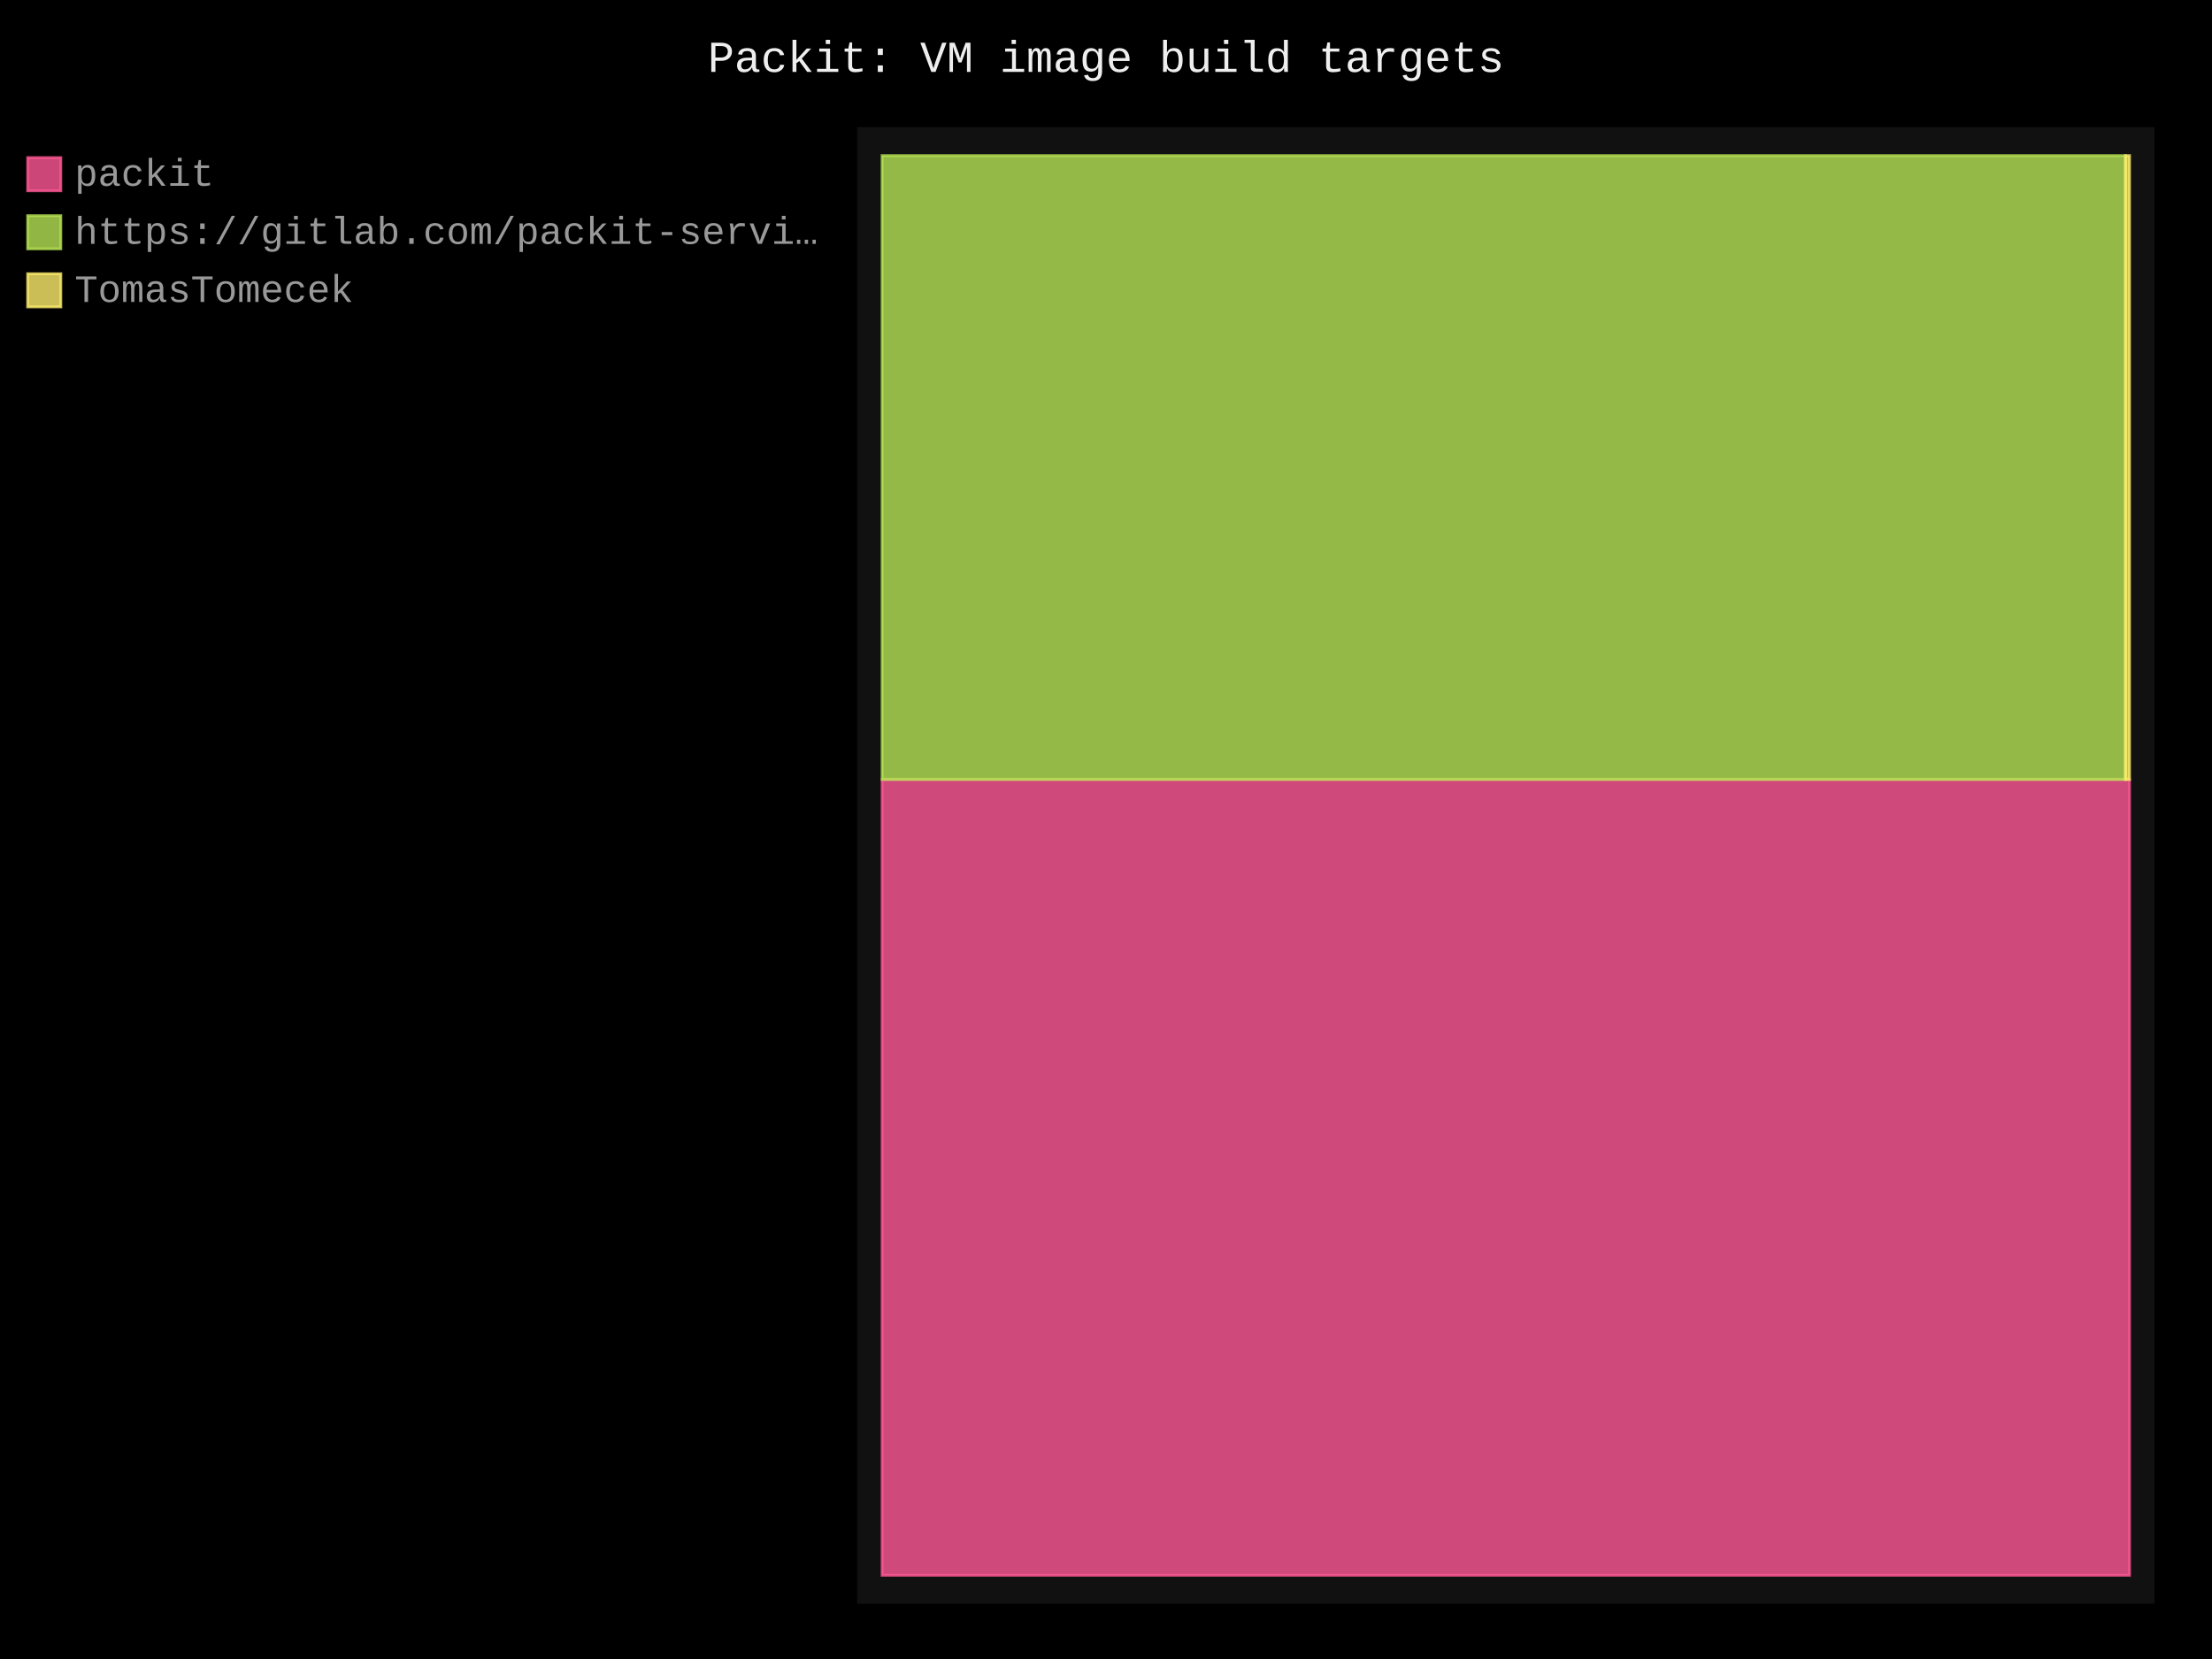
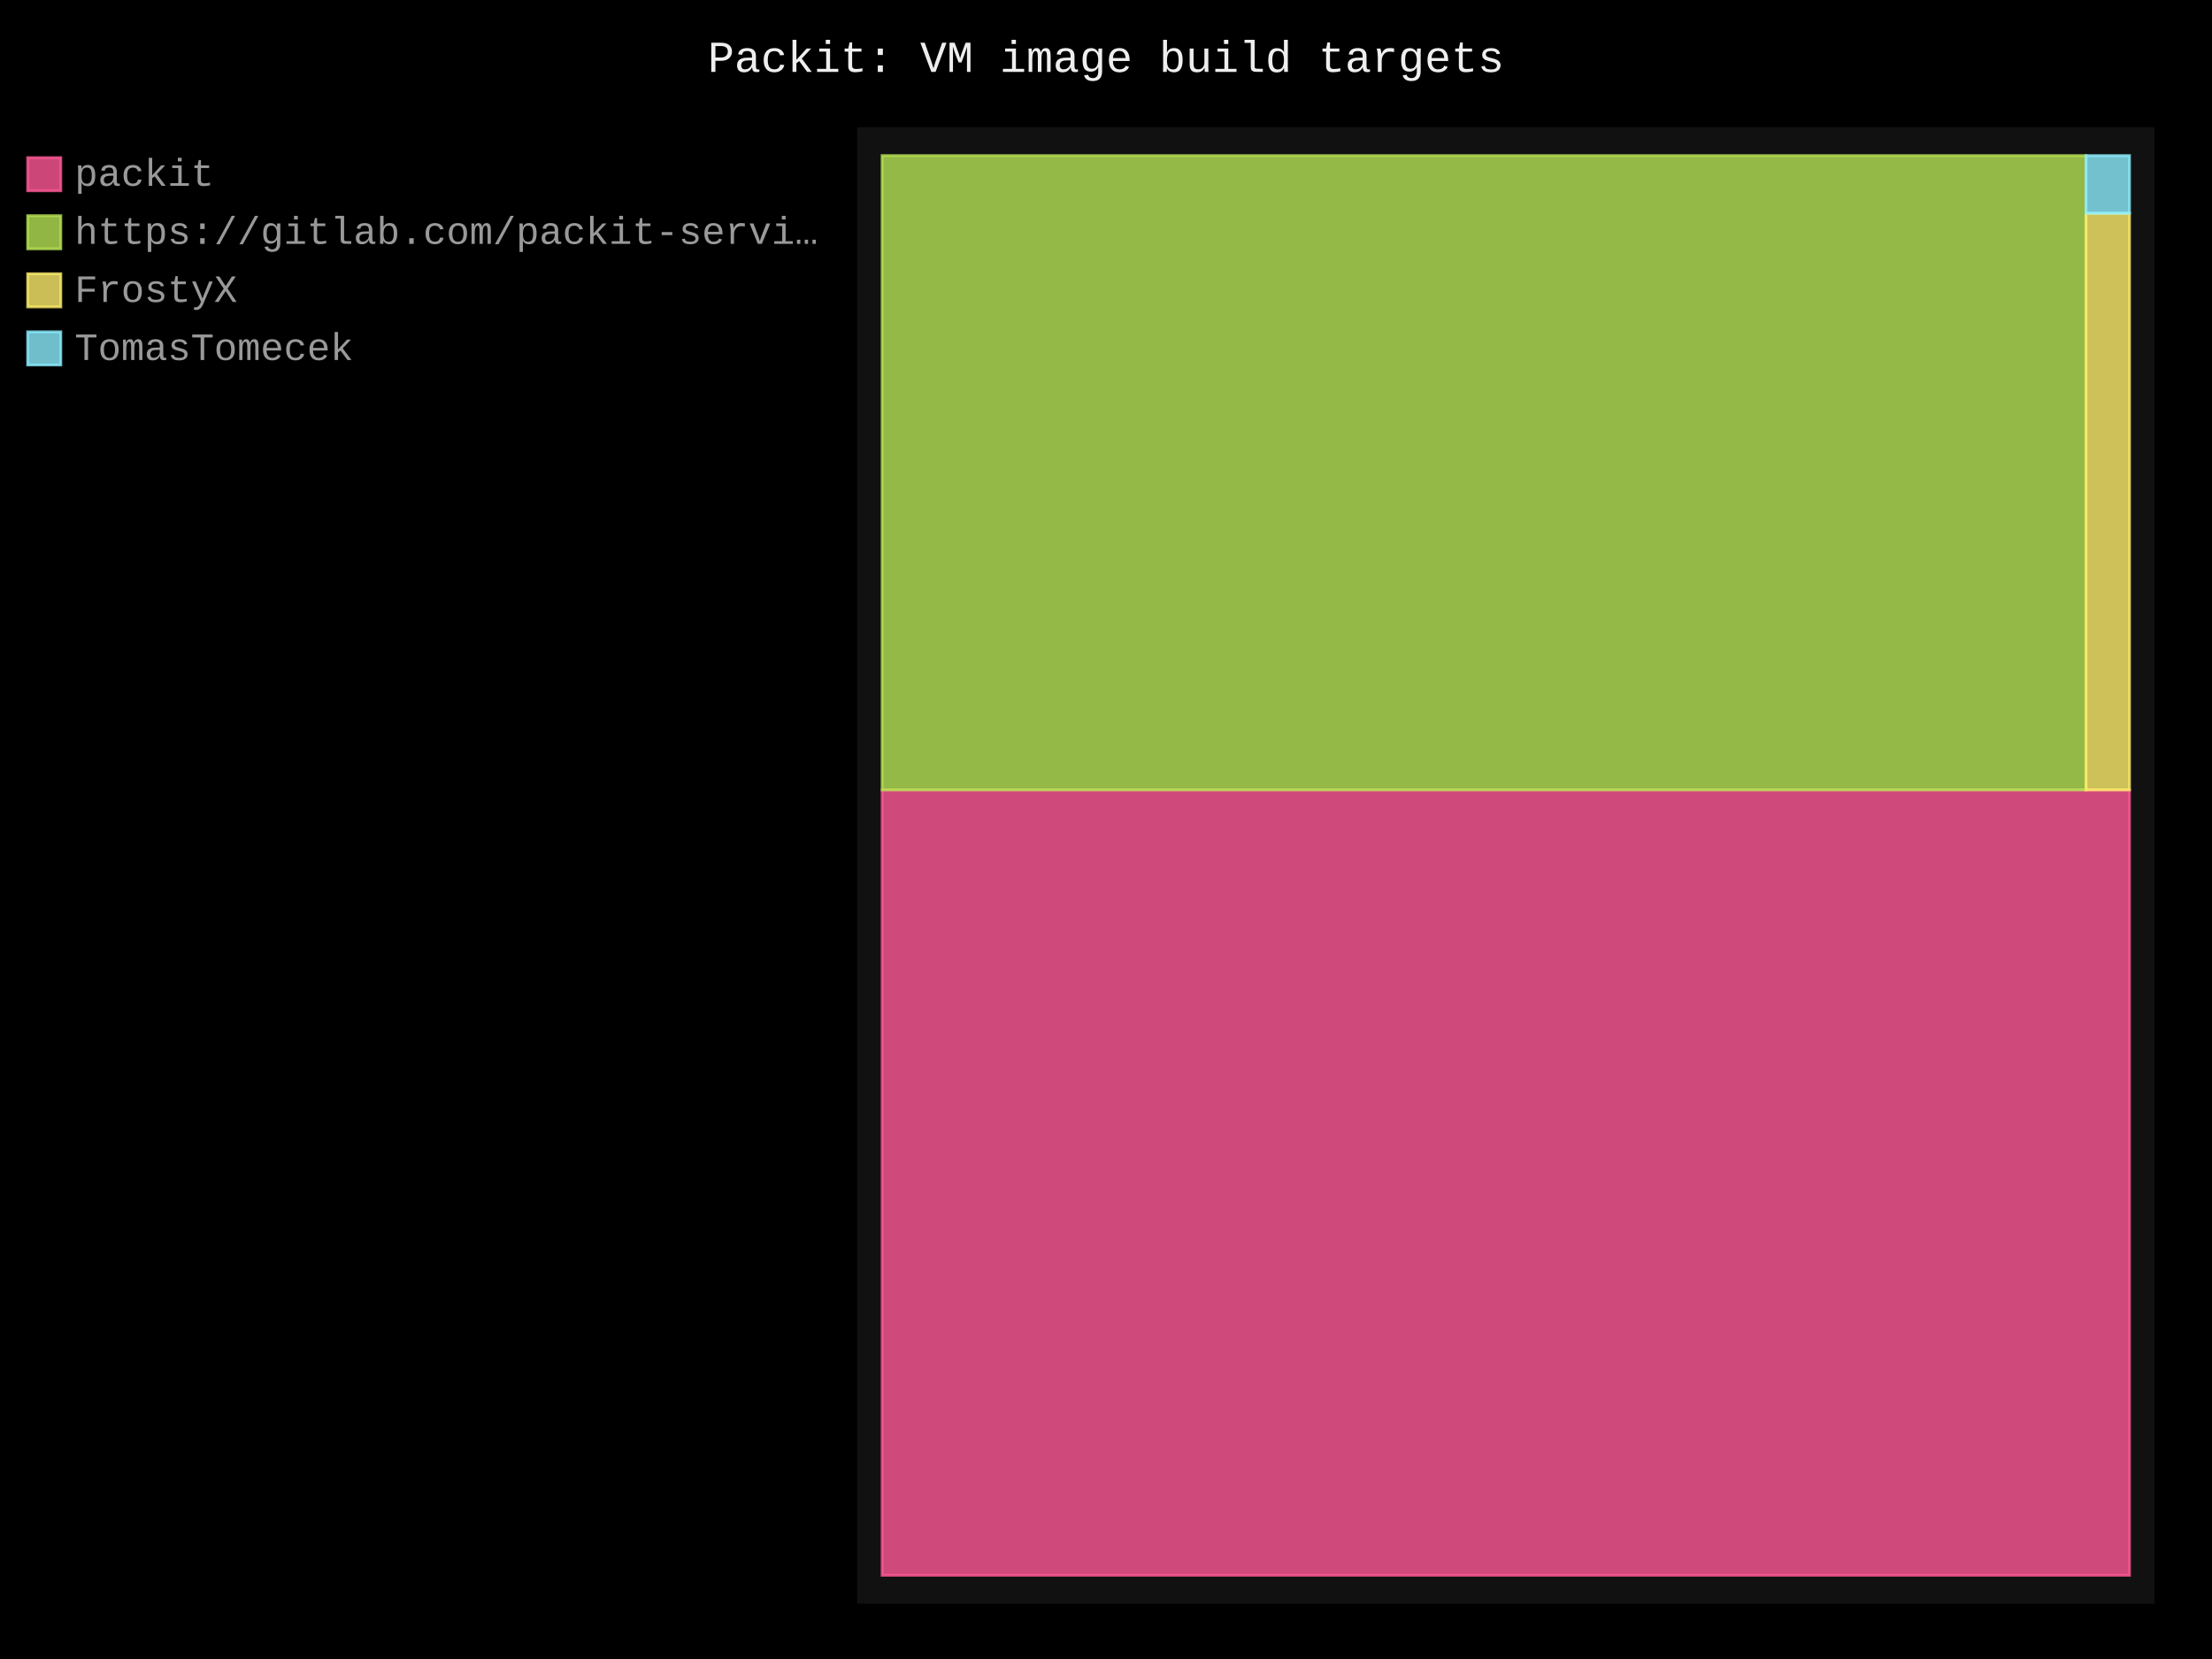
- <svg xmlns="http://www.w3.org/2000/svg" id="chart-348a0179-508e-484c-a02d-564d877c2888" class="pygal-chart" viewBox="0 0 800 600">
+ <svg xmlns="http://www.w3.org/2000/svg" id="chart-270bc4c4-5921-4fc6-ba8c-7980f15cea5e" class="pygal-chart" viewBox="0 0 800 600">
  <defs>
-     <style type="text/css">#chart-348a0179-508e-484c-a02d-564d877c2888{-webkit-user-select:none;-webkit-font-smoothing:antialiased;font-family:Consolas,"Liberation Mono",Menlo,Courier,monospace}#chart-348a0179-508e-484c-a02d-564d877c2888 .title{font-family:Consolas,"Liberation Mono",Menlo,Courier,monospace;font-size:16px}#chart-348a0179-508e-484c-a02d-564d877c2888 .legends .legend text{font-family:Consolas,"Liberation Mono",Menlo,Courier,monospace;font-size:14px}#chart-348a0179-508e-484c-a02d-564d877c2888 .axis text{font-family:Consolas,"Liberation Mono",Menlo,Courier,monospace;font-size:10px}#chart-348a0179-508e-484c-a02d-564d877c2888 .axis text.major{font-family:Consolas,"Liberation Mono",Menlo,Courier,monospace;font-size:10px}#chart-348a0179-508e-484c-a02d-564d877c2888 .text-overlay text.value{font-family:Consolas,"Liberation Mono",Menlo,Courier,monospace;font-size:16px}#chart-348a0179-508e-484c-a02d-564d877c2888 .text-overlay text.label{font-family:Consolas,"Liberation Mono",Menlo,Courier,monospace;font-size:10px}#chart-348a0179-508e-484c-a02d-564d877c2888 .tooltip{font-family:Consolas,"Liberation Mono",Menlo,Courier,monospace;font-size:14px}#chart-348a0179-508e-484c-a02d-564d877c2888 text.no_data{font-family:Consolas,"Liberation Mono",Menlo,Courier,monospace;font-size:64px}
- #chart-348a0179-508e-484c-a02d-564d877c2888{background-color:black}#chart-348a0179-508e-484c-a02d-564d877c2888 path,#chart-348a0179-508e-484c-a02d-564d877c2888 line,#chart-348a0179-508e-484c-a02d-564d877c2888 rect,#chart-348a0179-508e-484c-a02d-564d877c2888 circle{-webkit-transition:250ms;-moz-transition:250ms;transition:250ms}#chart-348a0179-508e-484c-a02d-564d877c2888 .graph &gt; .background{fill:black}#chart-348a0179-508e-484c-a02d-564d877c2888 .plot &gt; .background{fill:#111}#chart-348a0179-508e-484c-a02d-564d877c2888 .graph{fill:#999}#chart-348a0179-508e-484c-a02d-564d877c2888 text.no_data{fill:#eee}#chart-348a0179-508e-484c-a02d-564d877c2888 .title{fill:#eee}#chart-348a0179-508e-484c-a02d-564d877c2888 .legends .legend text{fill:#999}#chart-348a0179-508e-484c-a02d-564d877c2888 .legends .legend:hover text{fill:#eee}#chart-348a0179-508e-484c-a02d-564d877c2888 .axis .line{stroke:#eee}#chart-348a0179-508e-484c-a02d-564d877c2888 .axis .guide.line{stroke:#555}#chart-348a0179-508e-484c-a02d-564d877c2888 .axis .major.line{stroke:#999}#chart-348a0179-508e-484c-a02d-564d877c2888 .axis text.major{fill:#eee}#chart-348a0179-508e-484c-a02d-564d877c2888 .axis.y .guides:hover .guide.line,#chart-348a0179-508e-484c-a02d-564d877c2888 .line-graph .axis.x .guides:hover .guide.line,#chart-348a0179-508e-484c-a02d-564d877c2888 .stackedline-graph .axis.x .guides:hover .guide.line,#chart-348a0179-508e-484c-a02d-564d877c2888 .xy-graph .axis.x .guides:hover .guide.line{stroke:#eee}#chart-348a0179-508e-484c-a02d-564d877c2888 .axis .guides:hover text{fill:#eee}#chart-348a0179-508e-484c-a02d-564d877c2888 .reactive{fill-opacity:.8;stroke-opacity:.8;stroke-width:1}#chart-348a0179-508e-484c-a02d-564d877c2888 .ci{stroke:#999}#chart-348a0179-508e-484c-a02d-564d877c2888 .reactive.active,#chart-348a0179-508e-484c-a02d-564d877c2888 .active .reactive{fill-opacity:.4;stroke-opacity:.9;stroke-width:4}#chart-348a0179-508e-484c-a02d-564d877c2888 .ci .reactive.active{stroke-width:1.5}#chart-348a0179-508e-484c-a02d-564d877c2888 .series text{fill:#eee}#chart-348a0179-508e-484c-a02d-564d877c2888 .tooltip rect{fill:#111;stroke:#eee;-webkit-transition:opacity 250ms;-moz-transition:opacity 250ms;transition:opacity 250ms}#chart-348a0179-508e-484c-a02d-564d877c2888 .tooltip .label{fill:#999}#chart-348a0179-508e-484c-a02d-564d877c2888 .tooltip .label{fill:#999}#chart-348a0179-508e-484c-a02d-564d877c2888 .tooltip .legend{font-size:.8em;fill:#555}#chart-348a0179-508e-484c-a02d-564d877c2888 .tooltip .x_label{font-size:.6em;fill:#eee}#chart-348a0179-508e-484c-a02d-564d877c2888 .tooltip .xlink{font-size:.5em;text-decoration:underline}#chart-348a0179-508e-484c-a02d-564d877c2888 .tooltip .value{font-size:1.5em}#chart-348a0179-508e-484c-a02d-564d877c2888 .bound{font-size:.5em}#chart-348a0179-508e-484c-a02d-564d877c2888 .max-value{font-size:.75em;fill:#555}#chart-348a0179-508e-484c-a02d-564d877c2888 .map-element{fill:#111;stroke:#555 !important}#chart-348a0179-508e-484c-a02d-564d877c2888 .map-element .reactive{fill-opacity:inherit;stroke-opacity:inherit}#chart-348a0179-508e-484c-a02d-564d877c2888 .color-0,#chart-348a0179-508e-484c-a02d-564d877c2888 .color-0 a:visited{stroke:#ff5995;fill:#ff5995}#chart-348a0179-508e-484c-a02d-564d877c2888 .color-1,#chart-348a0179-508e-484c-a02d-564d877c2888 .color-1 a:visited{stroke:#b6e354;fill:#b6e354}#chart-348a0179-508e-484c-a02d-564d877c2888 .color-2,#chart-348a0179-508e-484c-a02d-564d877c2888 .color-2 a:visited{stroke:#feed6c;fill:#feed6c}#chart-348a0179-508e-484c-a02d-564d877c2888 .text-overlay .color-0 text{fill:black}#chart-348a0179-508e-484c-a02d-564d877c2888 .text-overlay .color-1 text{fill:black}#chart-348a0179-508e-484c-a02d-564d877c2888 .text-overlay .color-2 text{fill:black}
- #chart-348a0179-508e-484c-a02d-564d877c2888 text.no_data{text-anchor:middle}#chart-348a0179-508e-484c-a02d-564d877c2888 .guide.line{fill:none}#chart-348a0179-508e-484c-a02d-564d877c2888 .centered{text-anchor:middle}#chart-348a0179-508e-484c-a02d-564d877c2888 .title{text-anchor:middle}#chart-348a0179-508e-484c-a02d-564d877c2888 .legends .legend text{fill-opacity:1}#chart-348a0179-508e-484c-a02d-564d877c2888 .axis.x text{text-anchor:middle}#chart-348a0179-508e-484c-a02d-564d877c2888 .axis.x:not(.web) text[transform]{text-anchor:start}#chart-348a0179-508e-484c-a02d-564d877c2888 .axis.x:not(.web) text[transform].backwards{text-anchor:end}#chart-348a0179-508e-484c-a02d-564d877c2888 .axis.y text{text-anchor:end}#chart-348a0179-508e-484c-a02d-564d877c2888 .axis.y text[transform].backwards{text-anchor:start}#chart-348a0179-508e-484c-a02d-564d877c2888 .axis.y2 text{text-anchor:start}#chart-348a0179-508e-484c-a02d-564d877c2888 .axis.y2 text[transform].backwards{text-anchor:end}#chart-348a0179-508e-484c-a02d-564d877c2888 .axis .guide.line{stroke-dasharray:4,4;stroke:black}#chart-348a0179-508e-484c-a02d-564d877c2888 .axis .major.guide.line{stroke-dasharray:6,6;stroke:black}#chart-348a0179-508e-484c-a02d-564d877c2888 .horizontal .axis.y .guide.line,#chart-348a0179-508e-484c-a02d-564d877c2888 .horizontal .axis.y2 .guide.line,#chart-348a0179-508e-484c-a02d-564d877c2888 .vertical .axis.x .guide.line{opacity:0}#chart-348a0179-508e-484c-a02d-564d877c2888 .horizontal .axis.always_show .guide.line,#chart-348a0179-508e-484c-a02d-564d877c2888 .vertical .axis.always_show .guide.line{opacity:1 !important}#chart-348a0179-508e-484c-a02d-564d877c2888 .axis.y .guides:hover .guide.line,#chart-348a0179-508e-484c-a02d-564d877c2888 .axis.y2 .guides:hover .guide.line,#chart-348a0179-508e-484c-a02d-564d877c2888 .axis.x .guides:hover .guide.line{opacity:1}#chart-348a0179-508e-484c-a02d-564d877c2888 .axis .guides:hover text{opacity:1}#chart-348a0179-508e-484c-a02d-564d877c2888 .nofill{fill:none}#chart-348a0179-508e-484c-a02d-564d877c2888 .subtle-fill{fill-opacity:.2}#chart-348a0179-508e-484c-a02d-564d877c2888 .dot{stroke-width:1px;fill-opacity:1;stroke-opacity:1}#chart-348a0179-508e-484c-a02d-564d877c2888 .dot.active{stroke-width:5px}#chart-348a0179-508e-484c-a02d-564d877c2888 .dot.negative{fill:transparent}#chart-348a0179-508e-484c-a02d-564d877c2888 text,#chart-348a0179-508e-484c-a02d-564d877c2888 tspan{stroke:none !important}#chart-348a0179-508e-484c-a02d-564d877c2888 .series text.active{opacity:1}#chart-348a0179-508e-484c-a02d-564d877c2888 .tooltip rect{fill-opacity:.95;stroke-width:.5}#chart-348a0179-508e-484c-a02d-564d877c2888 .tooltip text{fill-opacity:1}#chart-348a0179-508e-484c-a02d-564d877c2888 .showable{visibility:hidden}#chart-348a0179-508e-484c-a02d-564d877c2888 .showable.shown{visibility:visible}#chart-348a0179-508e-484c-a02d-564d877c2888 .gauge-background{fill:rgba(229,229,229,1);stroke:none}#chart-348a0179-508e-484c-a02d-564d877c2888 .bg-lines{stroke:black;stroke-width:2px}</style>
+     <style type="text/css">#chart-270bc4c4-5921-4fc6-ba8c-7980f15cea5e{-webkit-user-select:none;-webkit-font-smoothing:antialiased;font-family:Consolas,"Liberation Mono",Menlo,Courier,monospace}#chart-270bc4c4-5921-4fc6-ba8c-7980f15cea5e .title{font-family:Consolas,"Liberation Mono",Menlo,Courier,monospace;font-size:16px}#chart-270bc4c4-5921-4fc6-ba8c-7980f15cea5e .legends .legend text{font-family:Consolas,"Liberation Mono",Menlo,Courier,monospace;font-size:14px}#chart-270bc4c4-5921-4fc6-ba8c-7980f15cea5e .axis text{font-family:Consolas,"Liberation Mono",Menlo,Courier,monospace;font-size:10px}#chart-270bc4c4-5921-4fc6-ba8c-7980f15cea5e .axis text.major{font-family:Consolas,"Liberation Mono",Menlo,Courier,monospace;font-size:10px}#chart-270bc4c4-5921-4fc6-ba8c-7980f15cea5e .text-overlay text.value{font-family:Consolas,"Liberation Mono",Menlo,Courier,monospace;font-size:16px}#chart-270bc4c4-5921-4fc6-ba8c-7980f15cea5e .text-overlay text.label{font-family:Consolas,"Liberation Mono",Menlo,Courier,monospace;font-size:10px}#chart-270bc4c4-5921-4fc6-ba8c-7980f15cea5e .tooltip{font-family:Consolas,"Liberation Mono",Menlo,Courier,monospace;font-size:14px}#chart-270bc4c4-5921-4fc6-ba8c-7980f15cea5e text.no_data{font-family:Consolas,"Liberation Mono",Menlo,Courier,monospace;font-size:64px}
+ #chart-270bc4c4-5921-4fc6-ba8c-7980f15cea5e{background-color:black}#chart-270bc4c4-5921-4fc6-ba8c-7980f15cea5e path,#chart-270bc4c4-5921-4fc6-ba8c-7980f15cea5e line,#chart-270bc4c4-5921-4fc6-ba8c-7980f15cea5e rect,#chart-270bc4c4-5921-4fc6-ba8c-7980f15cea5e circle{-webkit-transition:250ms;-moz-transition:250ms;transition:250ms}#chart-270bc4c4-5921-4fc6-ba8c-7980f15cea5e .graph &gt; .background{fill:black}#chart-270bc4c4-5921-4fc6-ba8c-7980f15cea5e .plot &gt; .background{fill:#111}#chart-270bc4c4-5921-4fc6-ba8c-7980f15cea5e .graph{fill:#999}#chart-270bc4c4-5921-4fc6-ba8c-7980f15cea5e text.no_data{fill:#eee}#chart-270bc4c4-5921-4fc6-ba8c-7980f15cea5e .title{fill:#eee}#chart-270bc4c4-5921-4fc6-ba8c-7980f15cea5e .legends .legend text{fill:#999}#chart-270bc4c4-5921-4fc6-ba8c-7980f15cea5e .legends .legend:hover text{fill:#eee}#chart-270bc4c4-5921-4fc6-ba8c-7980f15cea5e .axis .line{stroke:#eee}#chart-270bc4c4-5921-4fc6-ba8c-7980f15cea5e .axis .guide.line{stroke:#555}#chart-270bc4c4-5921-4fc6-ba8c-7980f15cea5e .axis .major.line{stroke:#999}#chart-270bc4c4-5921-4fc6-ba8c-7980f15cea5e .axis text.major{fill:#eee}#chart-270bc4c4-5921-4fc6-ba8c-7980f15cea5e .axis.y .guides:hover .guide.line,#chart-270bc4c4-5921-4fc6-ba8c-7980f15cea5e .line-graph .axis.x .guides:hover .guide.line,#chart-270bc4c4-5921-4fc6-ba8c-7980f15cea5e .stackedline-graph .axis.x .guides:hover .guide.line,#chart-270bc4c4-5921-4fc6-ba8c-7980f15cea5e .xy-graph .axis.x .guides:hover .guide.line{stroke:#eee}#chart-270bc4c4-5921-4fc6-ba8c-7980f15cea5e .axis .guides:hover text{fill:#eee}#chart-270bc4c4-5921-4fc6-ba8c-7980f15cea5e .reactive{fill-opacity:.8;stroke-opacity:.8;stroke-width:1}#chart-270bc4c4-5921-4fc6-ba8c-7980f15cea5e .ci{stroke:#999}#chart-270bc4c4-5921-4fc6-ba8c-7980f15cea5e .reactive.active,#chart-270bc4c4-5921-4fc6-ba8c-7980f15cea5e .active .reactive{fill-opacity:.4;stroke-opacity:.9;stroke-width:4}#chart-270bc4c4-5921-4fc6-ba8c-7980f15cea5e .ci .reactive.active{stroke-width:1.5}#chart-270bc4c4-5921-4fc6-ba8c-7980f15cea5e .series text{fill:#eee}#chart-270bc4c4-5921-4fc6-ba8c-7980f15cea5e .tooltip rect{fill:#111;stroke:#eee;-webkit-transition:opacity 250ms;-moz-transition:opacity 250ms;transition:opacity 250ms}#chart-270bc4c4-5921-4fc6-ba8c-7980f15cea5e .tooltip .label{fill:#999}#chart-270bc4c4-5921-4fc6-ba8c-7980f15cea5e .tooltip .label{fill:#999}#chart-270bc4c4-5921-4fc6-ba8c-7980f15cea5e .tooltip .legend{font-size:.8em;fill:#555}#chart-270bc4c4-5921-4fc6-ba8c-7980f15cea5e .tooltip .x_label{font-size:.6em;fill:#eee}#chart-270bc4c4-5921-4fc6-ba8c-7980f15cea5e .tooltip .xlink{font-size:.5em;text-decoration:underline}#chart-270bc4c4-5921-4fc6-ba8c-7980f15cea5e .tooltip .value{font-size:1.5em}#chart-270bc4c4-5921-4fc6-ba8c-7980f15cea5e .bound{font-size:.5em}#chart-270bc4c4-5921-4fc6-ba8c-7980f15cea5e .max-value{font-size:.75em;fill:#555}#chart-270bc4c4-5921-4fc6-ba8c-7980f15cea5e .map-element{fill:#111;stroke:#555 !important}#chart-270bc4c4-5921-4fc6-ba8c-7980f15cea5e .map-element .reactive{fill-opacity:inherit;stroke-opacity:inherit}#chart-270bc4c4-5921-4fc6-ba8c-7980f15cea5e .color-0,#chart-270bc4c4-5921-4fc6-ba8c-7980f15cea5e .color-0 a:visited{stroke:#ff5995;fill:#ff5995}#chart-270bc4c4-5921-4fc6-ba8c-7980f15cea5e .color-1,#chart-270bc4c4-5921-4fc6-ba8c-7980f15cea5e .color-1 a:visited{stroke:#b6e354;fill:#b6e354}#chart-270bc4c4-5921-4fc6-ba8c-7980f15cea5e .color-2,#chart-270bc4c4-5921-4fc6-ba8c-7980f15cea5e .color-2 a:visited{stroke:#feed6c;fill:#feed6c}#chart-270bc4c4-5921-4fc6-ba8c-7980f15cea5e .color-3,#chart-270bc4c4-5921-4fc6-ba8c-7980f15cea5e .color-3 a:visited{stroke:#8cedff;fill:#8cedff}#chart-270bc4c4-5921-4fc6-ba8c-7980f15cea5e .text-overlay .color-0 text{fill:black}#chart-270bc4c4-5921-4fc6-ba8c-7980f15cea5e .text-overlay .color-1 text{fill:black}#chart-270bc4c4-5921-4fc6-ba8c-7980f15cea5e .text-overlay .color-2 text{fill:black}#chart-270bc4c4-5921-4fc6-ba8c-7980f15cea5e .text-overlay .color-3 text{fill:black}
+ #chart-270bc4c4-5921-4fc6-ba8c-7980f15cea5e text.no_data{text-anchor:middle}#chart-270bc4c4-5921-4fc6-ba8c-7980f15cea5e .guide.line{fill:none}#chart-270bc4c4-5921-4fc6-ba8c-7980f15cea5e .centered{text-anchor:middle}#chart-270bc4c4-5921-4fc6-ba8c-7980f15cea5e .title{text-anchor:middle}#chart-270bc4c4-5921-4fc6-ba8c-7980f15cea5e .legends .legend text{fill-opacity:1}#chart-270bc4c4-5921-4fc6-ba8c-7980f15cea5e .axis.x text{text-anchor:middle}#chart-270bc4c4-5921-4fc6-ba8c-7980f15cea5e .axis.x:not(.web) text[transform]{text-anchor:start}#chart-270bc4c4-5921-4fc6-ba8c-7980f15cea5e .axis.x:not(.web) text[transform].backwards{text-anchor:end}#chart-270bc4c4-5921-4fc6-ba8c-7980f15cea5e .axis.y text{text-anchor:end}#chart-270bc4c4-5921-4fc6-ba8c-7980f15cea5e .axis.y text[transform].backwards{text-anchor:start}#chart-270bc4c4-5921-4fc6-ba8c-7980f15cea5e .axis.y2 text{text-anchor:start}#chart-270bc4c4-5921-4fc6-ba8c-7980f15cea5e .axis.y2 text[transform].backwards{text-anchor:end}#chart-270bc4c4-5921-4fc6-ba8c-7980f15cea5e .axis .guide.line{stroke-dasharray:4,4;stroke:black}#chart-270bc4c4-5921-4fc6-ba8c-7980f15cea5e .axis .major.guide.line{stroke-dasharray:6,6;stroke:black}#chart-270bc4c4-5921-4fc6-ba8c-7980f15cea5e .horizontal .axis.y .guide.line,#chart-270bc4c4-5921-4fc6-ba8c-7980f15cea5e .horizontal .axis.y2 .guide.line,#chart-270bc4c4-5921-4fc6-ba8c-7980f15cea5e .vertical .axis.x .guide.line{opacity:0}#chart-270bc4c4-5921-4fc6-ba8c-7980f15cea5e .horizontal .axis.always_show .guide.line,#chart-270bc4c4-5921-4fc6-ba8c-7980f15cea5e .vertical .axis.always_show .guide.line{opacity:1 !important}#chart-270bc4c4-5921-4fc6-ba8c-7980f15cea5e .axis.y .guides:hover .guide.line,#chart-270bc4c4-5921-4fc6-ba8c-7980f15cea5e .axis.y2 .guides:hover .guide.line,#chart-270bc4c4-5921-4fc6-ba8c-7980f15cea5e .axis.x .guides:hover .guide.line{opacity:1}#chart-270bc4c4-5921-4fc6-ba8c-7980f15cea5e .axis .guides:hover text{opacity:1}#chart-270bc4c4-5921-4fc6-ba8c-7980f15cea5e .nofill{fill:none}#chart-270bc4c4-5921-4fc6-ba8c-7980f15cea5e .subtle-fill{fill-opacity:.2}#chart-270bc4c4-5921-4fc6-ba8c-7980f15cea5e .dot{stroke-width:1px;fill-opacity:1;stroke-opacity:1}#chart-270bc4c4-5921-4fc6-ba8c-7980f15cea5e .dot.active{stroke-width:5px}#chart-270bc4c4-5921-4fc6-ba8c-7980f15cea5e .dot.negative{fill:transparent}#chart-270bc4c4-5921-4fc6-ba8c-7980f15cea5e text,#chart-270bc4c4-5921-4fc6-ba8c-7980f15cea5e tspan{stroke:none !important}#chart-270bc4c4-5921-4fc6-ba8c-7980f15cea5e .series text.active{opacity:1}#chart-270bc4c4-5921-4fc6-ba8c-7980f15cea5e .tooltip rect{fill-opacity:.95;stroke-width:.5}#chart-270bc4c4-5921-4fc6-ba8c-7980f15cea5e .tooltip text{fill-opacity:1}#chart-270bc4c4-5921-4fc6-ba8c-7980f15cea5e .showable{visibility:hidden}#chart-270bc4c4-5921-4fc6-ba8c-7980f15cea5e .showable.shown{visibility:visible}#chart-270bc4c4-5921-4fc6-ba8c-7980f15cea5e .gauge-background{fill:rgba(229,229,229,1);stroke:none}#chart-270bc4c4-5921-4fc6-ba8c-7980f15cea5e .bg-lines{stroke:black;stroke-width:2px}</style>
  </defs>
  <g class="graph treemap-graph vertical">
    <rect x="0" y="0" width="800" height="600" class="background" />
    <g transform="translate(310, 46)" class="plot">
      <rect x="0" y="0" width="469.2" height="534" class="background" />
      <g class="series serie-0 color-0">
        <g class="rects">
          <g class="rect">
-             <rect x="9.023" y="235.926" width="451.154" height="287.805" class="rect reactive tooltip-trigger" />
+             <rect x="9.023" y="239.688" width="451.154" height="284.043" class="rect reactive tooltip-trigger" />
          </g>
        </g>
      </g>
      <g class="series serie-1 color-1">
        <g class="rects">
          <g class="rect">
-             <rect x="9.023" y="10.269" width="449.675" height="225.657" class="rect reactive tooltip-trigger" />
+             <rect x="9.023" y="10.269" width="435.399" height="229.419" class="rect reactive tooltip-trigger" />
          </g>
        </g>
      </g>
      <g class="series serie-2 color-2">
        <g class="rects">
          <g class="rect">
-             <rect x="458.698" y="10.269" width="1.479" height="225.657" class="rect reactive tooltip-trigger" />
+             <rect x="444.422" y="31.126" width="15.755" height="208.563" class="rect reactive tooltip-trigger" />
+           </g>
+         </g>
+       </g>
+       <g class="series serie-3 color-3">
+         <g class="rects">
+           <g class="rect">
+             <rect x="444.422" y="10.269" width="15.755" height="20.856" class="rect reactive tooltip-trigger" />
          </g>
        </g>
      </g>
    </g>
    <g class="titles">
      <text x="400.0" y="26" class="title plot_title">Packit: VM image build targets</text>
    </g>
    <g transform="translate(310, 46)" class="plot overlay">
      <g class="series serie-0 color-0" />
      <g class="series serie-1 color-1" />
      <g class="series serie-2 color-2" />
+       <g class="series serie-3 color-3" />
    </g>
    <g transform="translate(310, 46)" class="plot text-overlay">
      <g class="series serie-0 color-0" />
      <g class="series serie-1 color-1" />
      <g class="series serie-2 color-2" />
+       <g class="series serie-3 color-3" />
    </g>
    <g transform="translate(310, 46)" class="plot tooltip-overlay">
      <g transform="translate(0 0)" style="opacity: 0" class="tooltip">
        <rect rx="0" ry="0" width="0" height="0" class="tooltip-box" />
        <g class="text" />
      </g>
    </g>
    <g transform="translate(10, 56)" class="legends">
      <g id="activate-serie-0" class="legend reactive activate-serie">
        <rect x="0.0" y="1.0" width="12" height="12" class="color-0 reactive" />
        <text x="17.0" y="11.2">packit</text>
      </g>
      <g id="activate-serie-1" class="legend reactive activate-serie">
        <rect x="0.0" y="22.0" width="12" height="12" class="color-1 reactive" />
        <text x="17.0" y="32.2">https://gitlab.com/packit-servi…</text>
      </g>
      <g id="activate-serie-2" class="legend reactive activate-serie">
        <rect x="0.0" y="43.0" width="12" height="12" class="color-2 reactive" />
-         <text x="17.0" y="53.2">TomasTomecek</text>
+         <text x="17.0" y="53.2">FrostyX</text>
+       </g>
+       <g id="activate-serie-3" class="legend reactive activate-serie">
+         <rect x="0.0" y="64.0" width="12" height="12" class="color-3 reactive" />
+         <text x="17.0" y="74.2">TomasTomecek</text>
      </g>
    </g>
    <g transform="translate(790, 56)" class="legends" />
  </g>
</svg>
